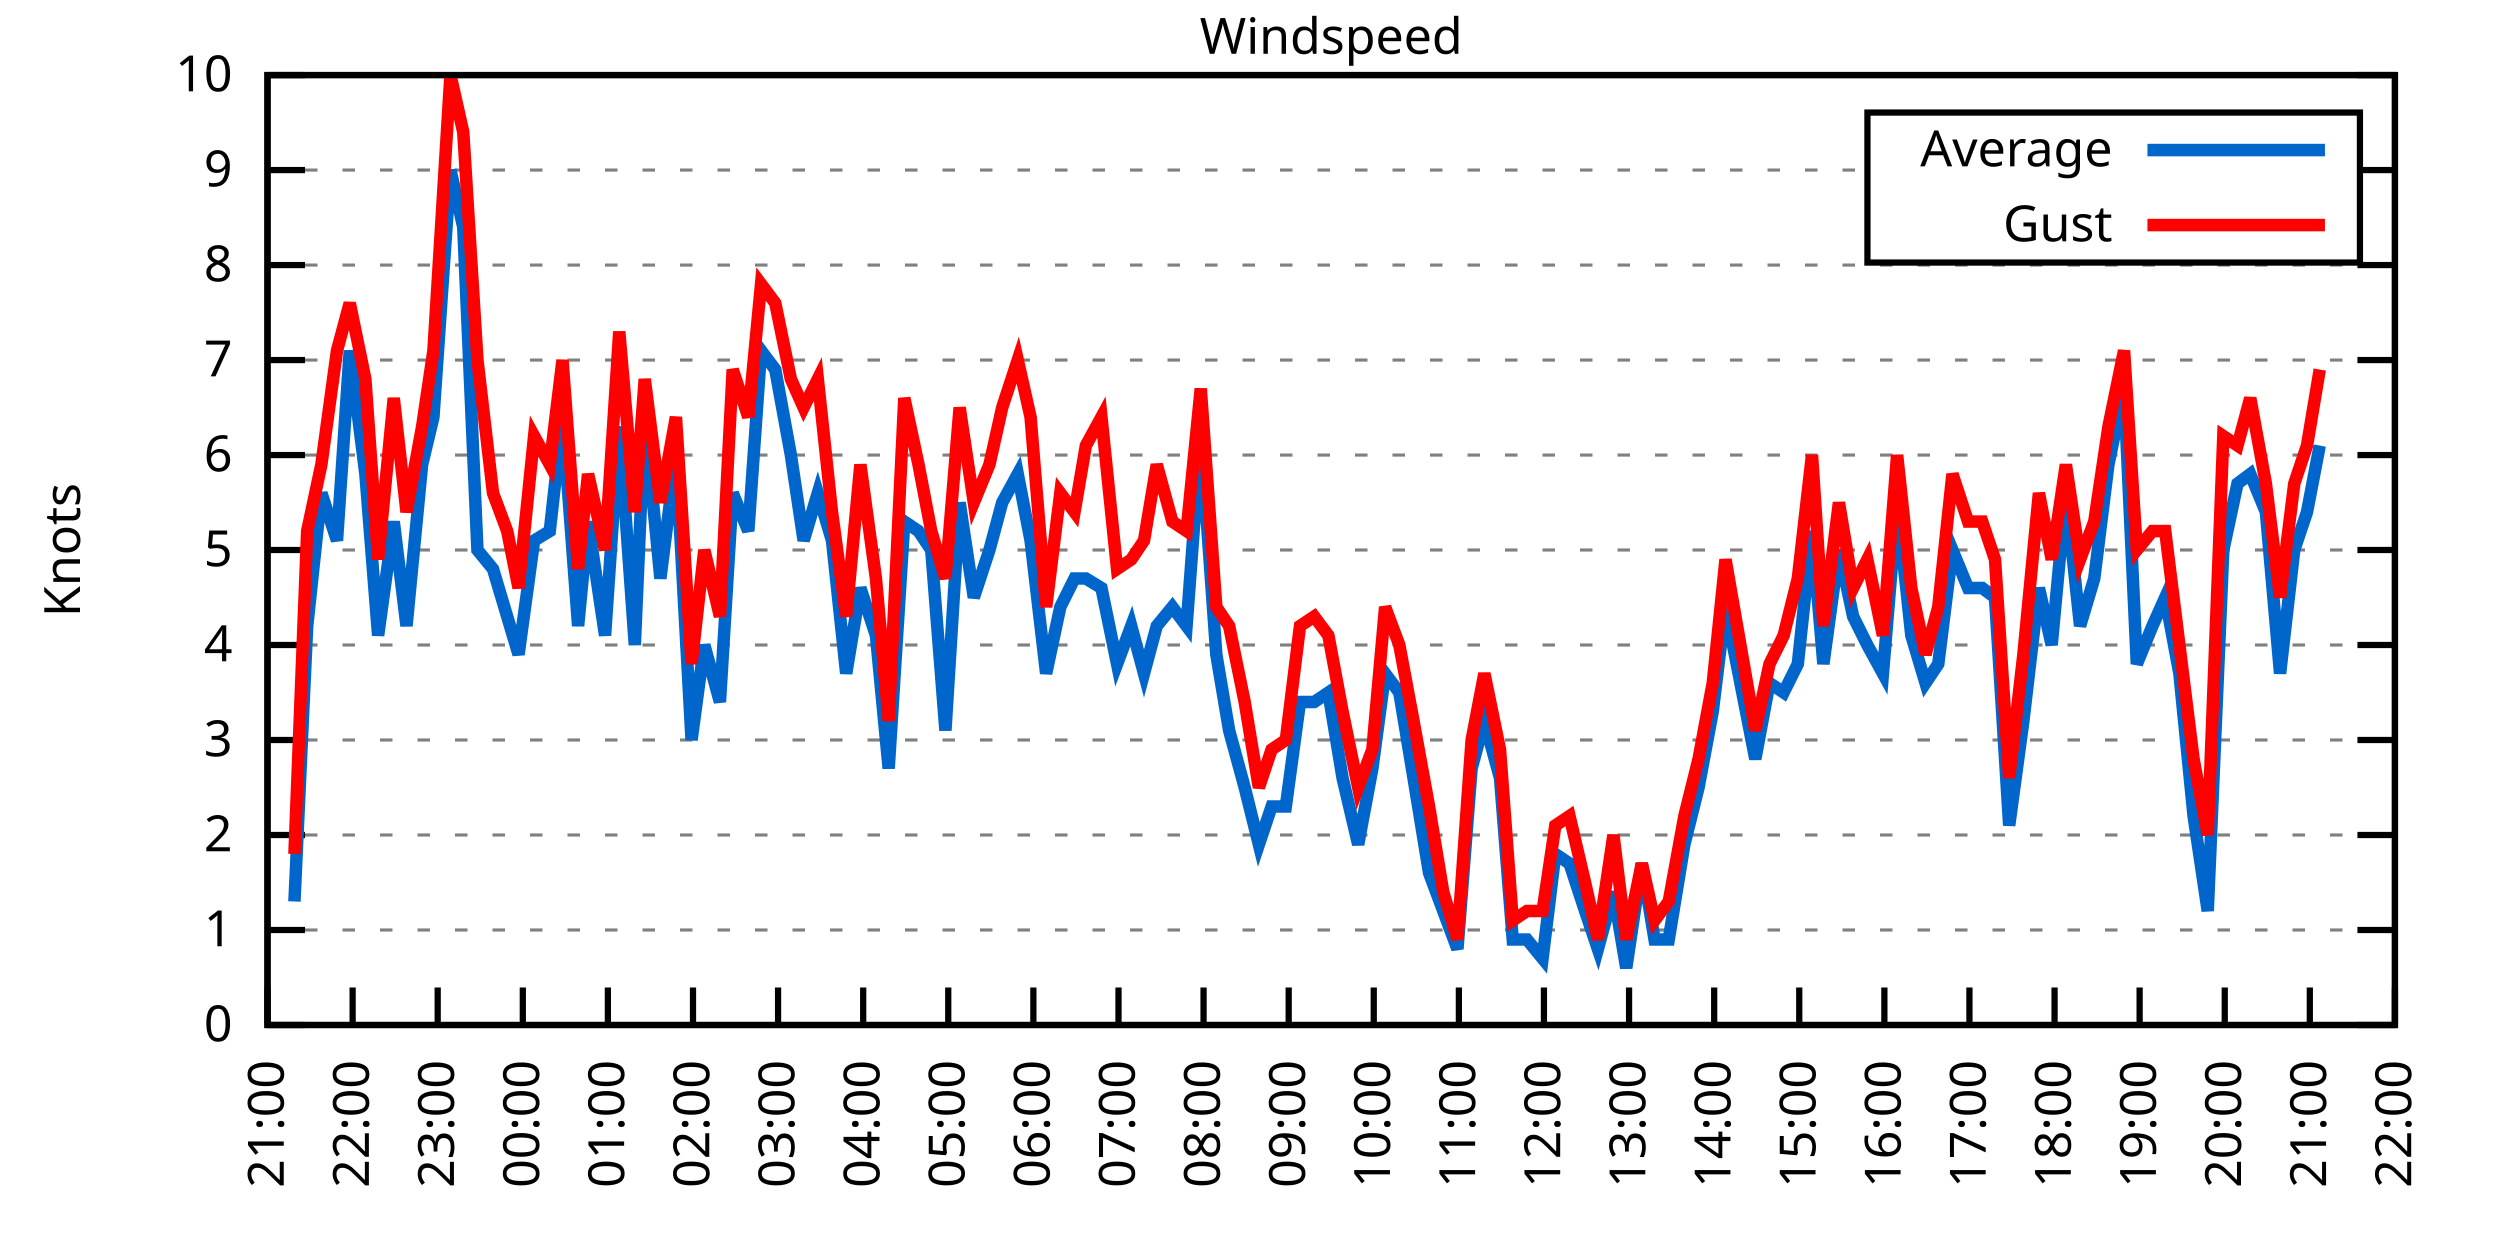
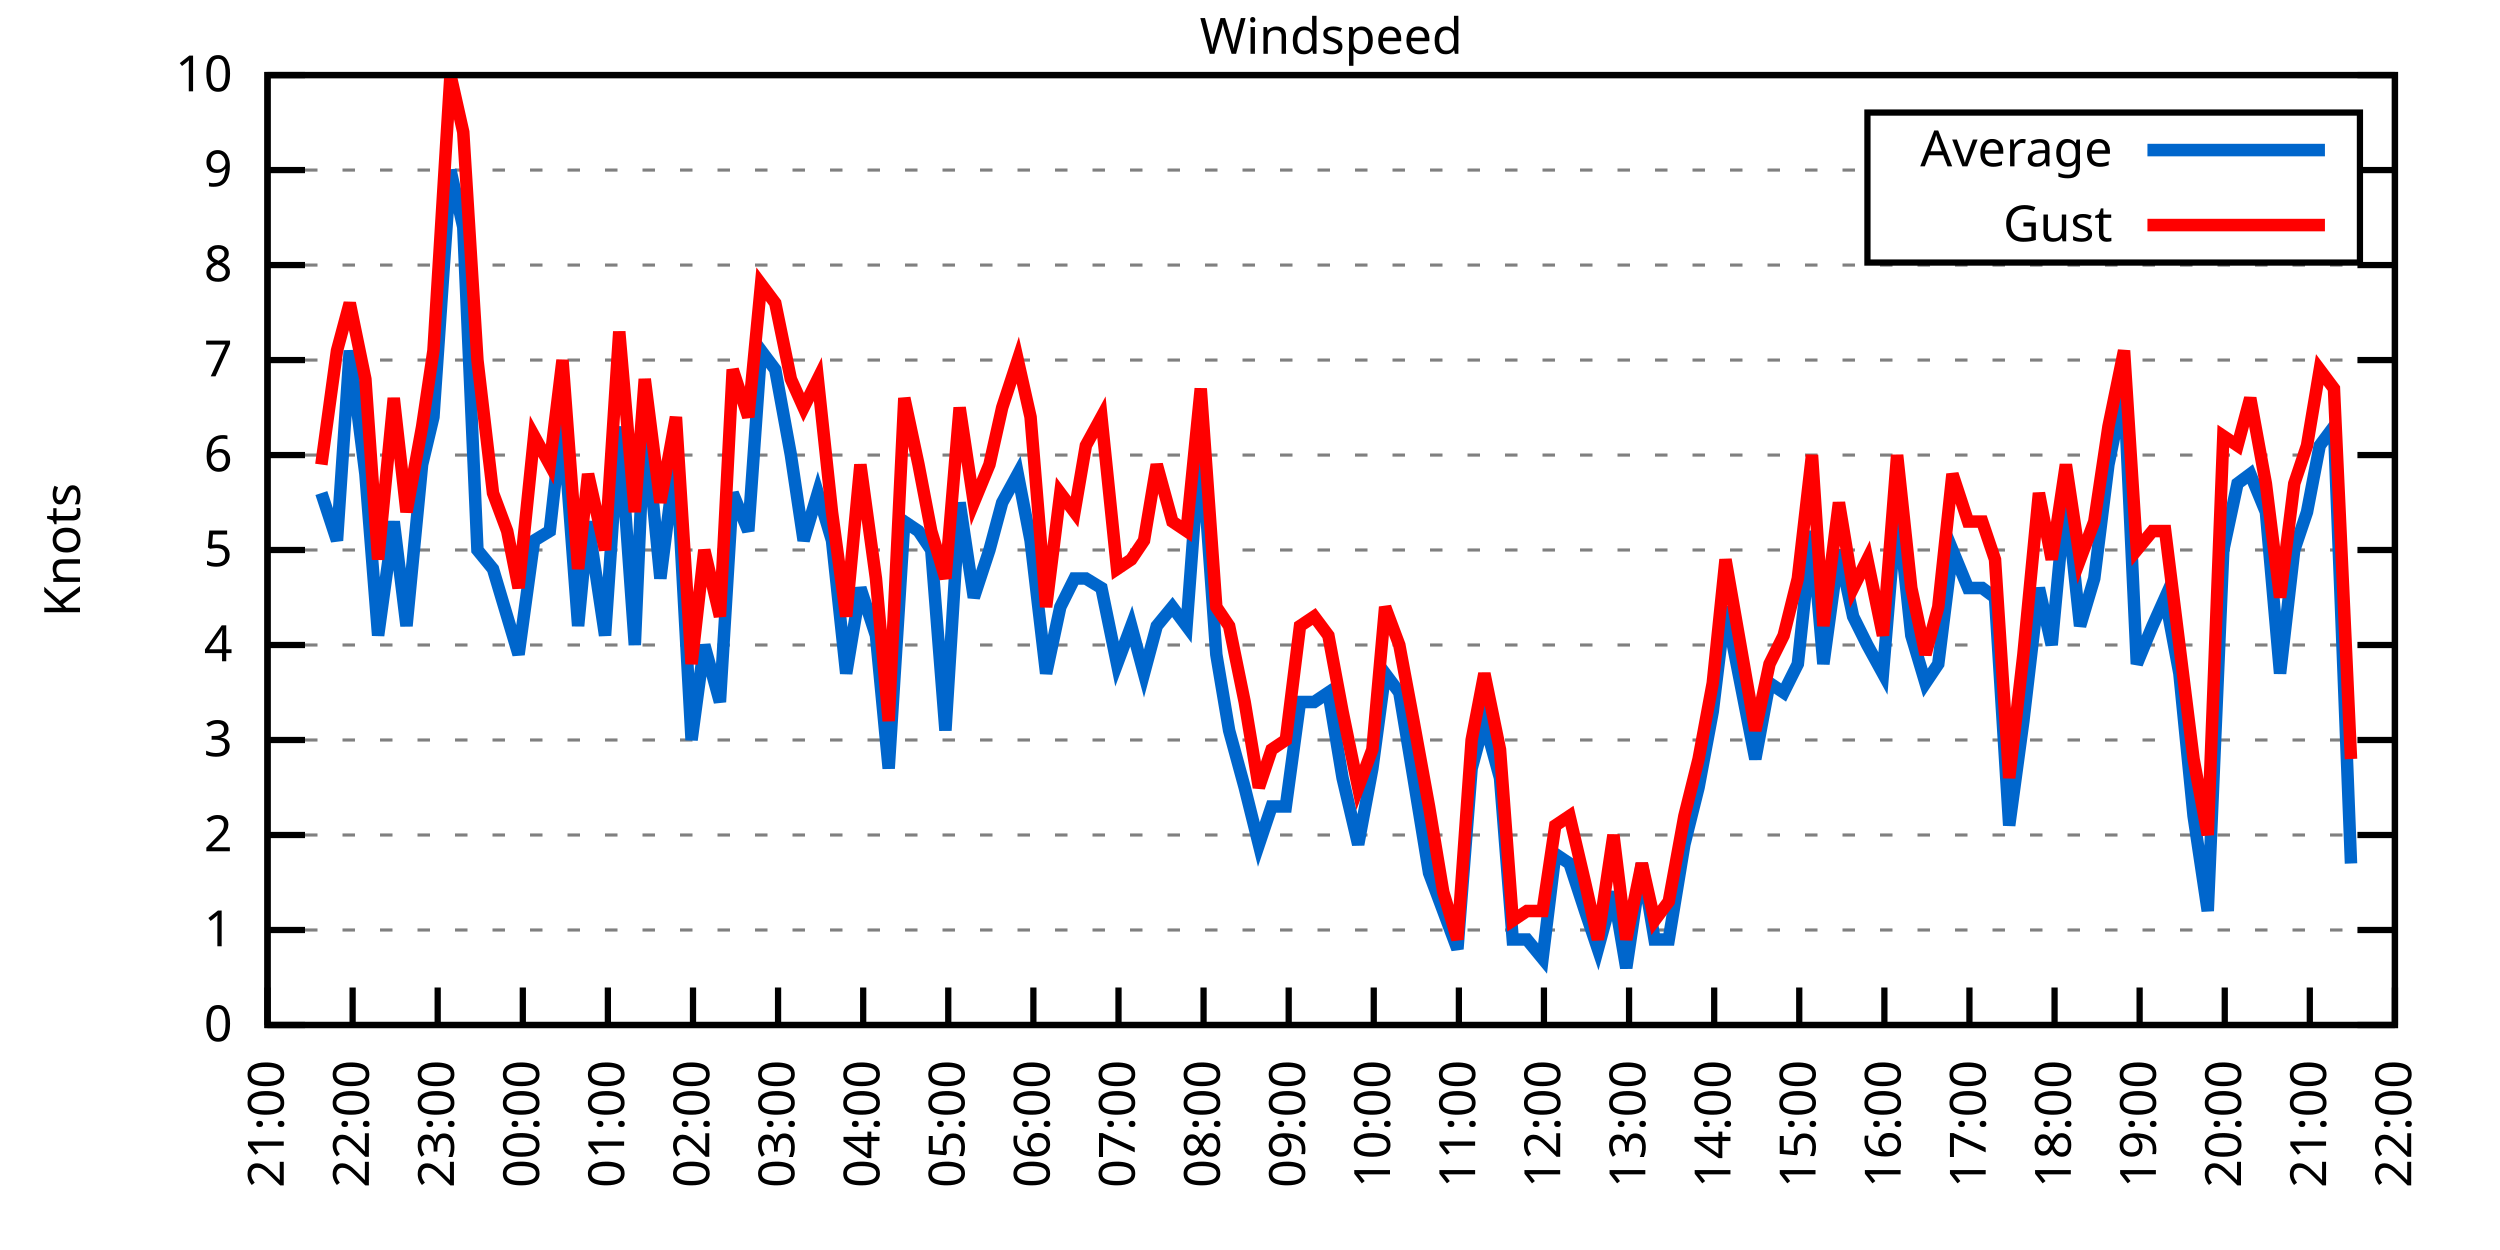
<svg xmlns="http://www.w3.org/2000/svg" xmlns:xlink="http://www.w3.org/1999/xlink" width="400" height="200" viewBox="0 0 400 200">
  <g id="gnuplot_canvas">
    <rect x="0" y="0" width="400" height="200" fill="none" />
    <defs>
      <circle id="gpDot" r="0.5" stroke-width="0.5" stroke="currentColor" />
      <path id="gpPt0" stroke-width="0.333" stroke="currentColor" d="M-1,0 h2 M0,-1 v2" />
      <path id="gpPt1" stroke-width="0.333" stroke="currentColor" d="M-1,-1 L1,1 M1,-1 L-1,1" />
      <path id="gpPt2" stroke-width="0.333" stroke="currentColor" d="M-1,0 L1,0 M0,-1 L0,1 M-1,-1 L1,1 M-1,1 L1,-1" />
      <rect id="gpPt3" stroke-width="0.333" stroke="currentColor" x="-1" y="-1" width="2" height="2" />
      <rect id="gpPt4" stroke-width="0.333" stroke="currentColor" fill="currentColor" x="-1" y="-1" width="2" height="2" />
      <circle id="gpPt5" stroke-width="0.333" stroke="currentColor" cx="0" cy="0" r="1" />
      <use xlink:href="#gpPt5" id="gpPt6" fill="currentColor" stroke="none" />
      <path id="gpPt7" stroke-width="0.333" stroke="currentColor" d="M0,-1.33 L-1.33,0.67 L1.33,0.67 z" />
      <use xlink:href="#gpPt7" id="gpPt8" fill="currentColor" stroke="none" />
      <use xlink:href="#gpPt7" id="gpPt9" stroke="currentColor" transform="rotate(180)" />
      <use xlink:href="#gpPt9" id="gpPt10" fill="currentColor" stroke="none" />
      <use xlink:href="#gpPt3" id="gpPt11" stroke="currentColor" transform="rotate(45)" />
      <use xlink:href="#gpPt11" id="gpPt12" fill="currentColor" stroke="none" />
      <path id="gpPt13" stroke-width="0.333" stroke="currentColor" d="M0,1.330 L1.265,0.411 L0.782,-1.067 L-0.782,-1.076 L-1.265,0.411 z" />
      <use xlink:href="#gpPt13" id="gpPt14" fill="currentColor" stroke="none" />
      <filter id="textbox" filterUnits="objectBoundingBox" x="0" y="0" height="1" width="1">
        <feFlood flood-color="white" flood-opacity="1" result="bgnd" />
        <feComposite in="SourceGraphic" in2="bgnd" operator="atop" />
      </filter>
      <filter id="greybox" filterUnits="objectBoundingBox" x="0" y="0" height="1" width="1">
        <feFlood flood-color="lightgrey" flood-opacity="1" result="grey" />
        <feComposite in="SourceGraphic" in2="grey" operator="atop" />
      </filter>
    </defs>
    <g fill="none" color="white" stroke="currentColor" stroke-width="1.00" stroke-linecap="butt" stroke-linejoin="miter">
</g>
    <g fill="none" color="black" stroke="currentColor" stroke-width="1.00" stroke-linecap="butt" stroke-linejoin="miter">
      <g stroke="none" shape-rendering="crispEdges">
        <polygon fill="rgb(255, 255, 255)" points="42.80,164.00 383.18,164.00 383.18,12.02 42.80,12.02 " />
      </g>
    </g>
    <g fill="none" color="black" stroke="currentColor" stroke-width="1.00" stroke-linecap="butt" stroke-linejoin="miter">
</g>
    <g fill="none" color="black" stroke="black" stroke-width="0.50" stroke-linecap="butt" stroke-linejoin="miter">
</g>
    <g fill="none" color="gray" stroke="currentColor" stroke-width="0.50" stroke-linecap="butt" stroke-linejoin="miter">
      <path stroke="gray" stroke-dasharray="2,4" class="gridline" d="M42.80,164.00 L383.19,164.00  " />
    </g>
    <g fill="none" color="gray" stroke="gray" stroke-width="1.00" stroke-linecap="butt" stroke-linejoin="miter">
</g>
    <g fill="none" color="black" stroke="currentColor" stroke-width="1.00" stroke-linecap="butt" stroke-linejoin="miter">
      <path stroke="black" d="M42.80,164.00 L48.80,164.00 M383.19,164.00 L377.19,164.00  " />
      <g transform="translate(37.20,166.60)" stroke="none" fill="black" font-family="Sans" font-size="8.00" text-anchor="end">
        <text>
          <tspan font-family="Sans"> 0</tspan>
        </text>
      </g>
    </g>
    <g fill="none" color="black" stroke="currentColor" stroke-width="1.00" stroke-linecap="butt" stroke-linejoin="miter">
</g>
    <g fill="none" color="black" stroke="black" stroke-width="0.50" stroke-linecap="butt" stroke-linejoin="miter">
</g>
    <g fill="none" color="gray" stroke="currentColor" stroke-width="0.50" stroke-linecap="butt" stroke-linejoin="miter">
      <path stroke="gray" stroke-dasharray="2,4" class="gridline" d="M42.80,148.80 L383.19,148.80  " />
    </g>
    <g fill="none" color="gray" stroke="gray" stroke-width="1.00" stroke-linecap="butt" stroke-linejoin="miter">
</g>
    <g fill="none" color="black" stroke="currentColor" stroke-width="1.00" stroke-linecap="butt" stroke-linejoin="miter">
      <path stroke="black" d="M42.80,148.80 L48.80,148.80 M383.19,148.80 L377.19,148.80  " />
      <g transform="translate(37.20,151.40)" stroke="none" fill="black" font-family="Sans" font-size="8.00" text-anchor="end">
        <text>
          <tspan font-family="Sans"> 1</tspan>
        </text>
      </g>
    </g>
    <g fill="none" color="black" stroke="currentColor" stroke-width="1.00" stroke-linecap="butt" stroke-linejoin="miter">
</g>
    <g fill="none" color="black" stroke="black" stroke-width="0.50" stroke-linecap="butt" stroke-linejoin="miter">
</g>
    <g fill="none" color="gray" stroke="currentColor" stroke-width="0.50" stroke-linecap="butt" stroke-linejoin="miter">
      <path stroke="gray" stroke-dasharray="2,4" class="gridline" d="M42.80,133.60 L383.19,133.60  " />
    </g>
    <g fill="none" color="gray" stroke="gray" stroke-width="1.00" stroke-linecap="butt" stroke-linejoin="miter">
</g>
    <g fill="none" color="black" stroke="currentColor" stroke-width="1.00" stroke-linecap="butt" stroke-linejoin="miter">
      <path stroke="black" d="M42.80,133.60 L48.80,133.60 M383.19,133.60 L377.19,133.60  " />
      <g transform="translate(37.20,136.20)" stroke="none" fill="black" font-family="Sans" font-size="8.00" text-anchor="end">
        <text>
          <tspan font-family="Sans"> 2</tspan>
        </text>
      </g>
    </g>
    <g fill="none" color="black" stroke="currentColor" stroke-width="1.00" stroke-linecap="butt" stroke-linejoin="miter">
</g>
    <g fill="none" color="black" stroke="black" stroke-width="0.50" stroke-linecap="butt" stroke-linejoin="miter">
</g>
    <g fill="none" color="gray" stroke="currentColor" stroke-width="0.50" stroke-linecap="butt" stroke-linejoin="miter">
      <path stroke="gray" stroke-dasharray="2,4" class="gridline" d="M42.80,118.40 L383.19,118.40  " />
    </g>
    <g fill="none" color="gray" stroke="gray" stroke-width="1.00" stroke-linecap="butt" stroke-linejoin="miter">
</g>
    <g fill="none" color="black" stroke="currentColor" stroke-width="1.00" stroke-linecap="butt" stroke-linejoin="miter">
      <path stroke="black" d="M42.80,118.40 L48.80,118.40 M383.19,118.40 L377.19,118.40  " />
      <g transform="translate(37.20,121.00)" stroke="none" fill="black" font-family="Sans" font-size="8.00" text-anchor="end">
        <text>
          <tspan font-family="Sans"> 3</tspan>
        </text>
      </g>
    </g>
    <g fill="none" color="black" stroke="currentColor" stroke-width="1.00" stroke-linecap="butt" stroke-linejoin="miter">
</g>
    <g fill="none" color="black" stroke="black" stroke-width="0.50" stroke-linecap="butt" stroke-linejoin="miter">
</g>
    <g fill="none" color="gray" stroke="currentColor" stroke-width="0.50" stroke-linecap="butt" stroke-linejoin="miter">
      <path stroke="gray" stroke-dasharray="2,4" class="gridline" d="M42.80,103.20 L383.19,103.20  " />
    </g>
    <g fill="none" color="gray" stroke="gray" stroke-width="1.00" stroke-linecap="butt" stroke-linejoin="miter">
</g>
    <g fill="none" color="black" stroke="currentColor" stroke-width="1.00" stroke-linecap="butt" stroke-linejoin="miter">
      <path stroke="black" d="M42.80,103.20 L48.80,103.20 M383.19,103.20 L377.19,103.20  " />
      <g transform="translate(37.20,105.80)" stroke="none" fill="black" font-family="Sans" font-size="8.00" text-anchor="end">
        <text>
          <tspan font-family="Sans"> 4</tspan>
        </text>
      </g>
    </g>
    <g fill="none" color="black" stroke="currentColor" stroke-width="1.00" stroke-linecap="butt" stroke-linejoin="miter">
</g>
    <g fill="none" color="black" stroke="black" stroke-width="0.50" stroke-linecap="butt" stroke-linejoin="miter">
</g>
    <g fill="none" color="gray" stroke="currentColor" stroke-width="0.50" stroke-linecap="butt" stroke-linejoin="miter">
      <path stroke="gray" stroke-dasharray="2,4" class="gridline" d="M42.80,88.00 L383.19,88.00  " />
    </g>
    <g fill="none" color="gray" stroke="gray" stroke-width="1.00" stroke-linecap="butt" stroke-linejoin="miter">
</g>
    <g fill="none" color="black" stroke="currentColor" stroke-width="1.00" stroke-linecap="butt" stroke-linejoin="miter">
      <path stroke="black" d="M42.80,88.00 L48.80,88.00 M383.19,88.00 L377.19,88.00  " />
      <g transform="translate(37.20,90.60)" stroke="none" fill="black" font-family="Sans" font-size="8.00" text-anchor="end">
        <text>
          <tspan font-family="Sans"> 5</tspan>
        </text>
      </g>
    </g>
    <g fill="none" color="black" stroke="currentColor" stroke-width="1.00" stroke-linecap="butt" stroke-linejoin="miter">
</g>
    <g fill="none" color="black" stroke="black" stroke-width="0.50" stroke-linecap="butt" stroke-linejoin="miter">
</g>
    <g fill="none" color="gray" stroke="currentColor" stroke-width="0.50" stroke-linecap="butt" stroke-linejoin="miter">
      <path stroke="gray" stroke-dasharray="2,4" class="gridline" d="M42.80,72.81 L383.19,72.81  " />
    </g>
    <g fill="none" color="gray" stroke="gray" stroke-width="1.00" stroke-linecap="butt" stroke-linejoin="miter">
</g>
    <g fill="none" color="black" stroke="currentColor" stroke-width="1.00" stroke-linecap="butt" stroke-linejoin="miter">
      <path stroke="black" d="M42.80,72.81 L48.80,72.81 M383.19,72.81 L377.19,72.81  " />
      <g transform="translate(37.20,75.41)" stroke="none" fill="black" font-family="Sans" font-size="8.00" text-anchor="end">
        <text>
          <tspan font-family="Sans"> 6</tspan>
        </text>
      </g>
    </g>
    <g fill="none" color="black" stroke="currentColor" stroke-width="1.00" stroke-linecap="butt" stroke-linejoin="miter">
</g>
    <g fill="none" color="black" stroke="black" stroke-width="0.50" stroke-linecap="butt" stroke-linejoin="miter">
</g>
    <g fill="none" color="gray" stroke="currentColor" stroke-width="0.50" stroke-linecap="butt" stroke-linejoin="miter">
      <path stroke="gray" stroke-dasharray="2,4" class="gridline" d="M42.80,57.61 L383.19,57.61  " />
    </g>
    <g fill="none" color="gray" stroke="gray" stroke-width="1.00" stroke-linecap="butt" stroke-linejoin="miter">
</g>
    <g fill="none" color="black" stroke="currentColor" stroke-width="1.00" stroke-linecap="butt" stroke-linejoin="miter">
      <path stroke="black" d="M42.80,57.61 L48.80,57.61 M383.19,57.61 L377.19,57.61  " />
      <g transform="translate(37.20,60.21)" stroke="none" fill="black" font-family="Sans" font-size="8.00" text-anchor="end">
        <text>
          <tspan font-family="Sans"> 7</tspan>
        </text>
      </g>
    </g>
    <g fill="none" color="black" stroke="currentColor" stroke-width="1.00" stroke-linecap="butt" stroke-linejoin="miter">
</g>
    <g fill="none" color="black" stroke="black" stroke-width="0.50" stroke-linecap="butt" stroke-linejoin="miter">
</g>
    <g fill="none" color="gray" stroke="currentColor" stroke-width="0.50" stroke-linecap="butt" stroke-linejoin="miter">
      <path stroke="gray" stroke-dasharray="2,4" class="gridline" d="M42.80,42.41 L383.19,42.41  " />
    </g>
    <g fill="none" color="gray" stroke="gray" stroke-width="1.00" stroke-linecap="butt" stroke-linejoin="miter">
</g>
    <g fill="none" color="black" stroke="currentColor" stroke-width="1.00" stroke-linecap="butt" stroke-linejoin="miter">
      <path stroke="black" d="M42.80,42.41 L48.80,42.41 M383.19,42.41 L377.19,42.41  " />
      <g transform="translate(37.20,45.01)" stroke="none" fill="black" font-family="Sans" font-size="8.00" text-anchor="end">
        <text>
          <tspan font-family="Sans"> 8</tspan>
        </text>
      </g>
    </g>
    <g fill="none" color="black" stroke="currentColor" stroke-width="1.00" stroke-linecap="butt" stroke-linejoin="miter">
</g>
    <g fill="none" color="black" stroke="black" stroke-width="0.50" stroke-linecap="butt" stroke-linejoin="miter">
</g>
    <g fill="none" color="gray" stroke="currentColor" stroke-width="0.50" stroke-linecap="butt" stroke-linejoin="miter">
      <path stroke="gray" stroke-dasharray="2,4" class="gridline" d="M42.80,27.21 L298.79,27.21 M377.59,27.21 L383.19,27.21  " />
    </g>
    <g fill="none" color="gray" stroke="gray" stroke-width="1.00" stroke-linecap="butt" stroke-linejoin="miter">
</g>
    <g fill="none" color="black" stroke="currentColor" stroke-width="1.00" stroke-linecap="butt" stroke-linejoin="miter">
      <path stroke="black" d="M42.80,27.21 L48.80,27.21 M383.19,27.21 L377.19,27.21  " />
      <g transform="translate(37.20,29.81)" stroke="none" fill="black" font-family="Sans" font-size="8.00" text-anchor="end">
        <text>
          <tspan font-family="Sans"> 9</tspan>
        </text>
      </g>
    </g>
    <g fill="none" color="black" stroke="currentColor" stroke-width="1.00" stroke-linecap="butt" stroke-linejoin="miter">
</g>
    <g fill="none" color="black" stroke="black" stroke-width="0.50" stroke-linecap="butt" stroke-linejoin="miter">
</g>
    <g fill="none" color="gray" stroke="currentColor" stroke-width="0.50" stroke-linecap="butt" stroke-linejoin="miter">
      <path stroke="gray" stroke-dasharray="2,4" class="gridline" d="M42.80,12.01 L383.19,12.01  " />
    </g>
    <g fill="none" color="gray" stroke="gray" stroke-width="1.00" stroke-linecap="butt" stroke-linejoin="miter">
</g>
    <g fill="none" color="black" stroke="currentColor" stroke-width="1.00" stroke-linecap="butt" stroke-linejoin="miter">
      <path stroke="black" d="M42.80,12.01 L48.80,12.01 M383.19,12.01 L377.19,12.01  " />
      <g transform="translate(37.20,14.61)" stroke="none" fill="black" font-family="Sans" font-size="8.00" text-anchor="end">
        <text>
          <tspan font-family="Sans"> 10</tspan>
        </text>
      </g>
    </g>
    <g fill="none" color="black" stroke="currentColor" stroke-width="1.00" stroke-linecap="butt" stroke-linejoin="miter">
      <path stroke="black" d="M42.80,164.00 L42.80,158.00  " />
      <g transform="translate(45.40,169.60) rotate(270.00)" stroke="none" fill="black" font-family="Sans" font-size="8.00" text-anchor="end">
        <text>
          <tspan font-family="Sans">21:00</tspan>
        </text>
      </g>
    </g>
    <g fill="none" color="black" stroke="currentColor" stroke-width="1.00" stroke-linecap="butt" stroke-linejoin="miter">
      <path stroke="black" d="M56.42,164.00 L56.42,158.00  " />
      <g transform="translate(59.02,169.60) rotate(270.00)" stroke="none" fill="black" font-family="Sans" font-size="8.00" text-anchor="end">
        <text>
          <tspan font-family="Sans">22:00</tspan>
        </text>
      </g>
    </g>
    <g fill="none" color="black" stroke="currentColor" stroke-width="1.00" stroke-linecap="butt" stroke-linejoin="miter">
      <path stroke="black" d="M70.03,164.00 L70.03,158.00  " />
      <g transform="translate(72.63,169.60) rotate(270.00)" stroke="none" fill="black" font-family="Sans" font-size="8.00" text-anchor="end">
        <text>
          <tspan font-family="Sans">23:00</tspan>
        </text>
      </g>
    </g>
    <g fill="none" color="black" stroke="currentColor" stroke-width="1.00" stroke-linecap="butt" stroke-linejoin="miter">
      <path stroke="black" d="M83.65,164.00 L83.65,158.00  " />
      <g transform="translate(86.25,169.60) rotate(270.00)" stroke="none" fill="black" font-family="Sans" font-size="8.00" text-anchor="end">
        <text>
          <tspan font-family="Sans">00:00</tspan>
        </text>
      </g>
    </g>
    <g fill="none" color="black" stroke="currentColor" stroke-width="1.00" stroke-linecap="butt" stroke-linejoin="miter">
      <path stroke="black" d="M97.26,164.00 L97.26,158.00  " />
      <g transform="translate(99.86,169.60) rotate(270.00)" stroke="none" fill="black" font-family="Sans" font-size="8.00" text-anchor="end">
        <text>
          <tspan font-family="Sans">01:00</tspan>
        </text>
      </g>
    </g>
    <g fill="none" color="black" stroke="currentColor" stroke-width="1.00" stroke-linecap="butt" stroke-linejoin="miter">
      <path stroke="black" d="M110.88,164.00 L110.88,158.00  " />
      <g transform="translate(113.48,169.60) rotate(270.00)" stroke="none" fill="black" font-family="Sans" font-size="8.00" text-anchor="end">
        <text>
          <tspan font-family="Sans">02:00</tspan>
        </text>
      </g>
    </g>
    <g fill="none" color="black" stroke="currentColor" stroke-width="1.00" stroke-linecap="butt" stroke-linejoin="miter">
      <path stroke="black" d="M124.49,164.00 L124.49,158.00  " />
      <g transform="translate(127.09,169.60) rotate(270.00)" stroke="none" fill="black" font-family="Sans" font-size="8.00" text-anchor="end">
        <text>
          <tspan font-family="Sans">03:00</tspan>
        </text>
      </g>
    </g>
    <g fill="none" color="black" stroke="currentColor" stroke-width="1.00" stroke-linecap="butt" stroke-linejoin="miter">
      <path stroke="black" d="M138.11,164.00 L138.11,158.00  " />
      <g transform="translate(140.71,169.60) rotate(270.00)" stroke="none" fill="black" font-family="Sans" font-size="8.00" text-anchor="end">
        <text>
          <tspan font-family="Sans">04:00</tspan>
        </text>
      </g>
    </g>
    <g fill="none" color="black" stroke="currentColor" stroke-width="1.00" stroke-linecap="butt" stroke-linejoin="miter">
      <path stroke="black" d="M151.72,164.00 L151.72,158.00  " />
      <g transform="translate(154.32,169.60) rotate(270.00)" stroke="none" fill="black" font-family="Sans" font-size="8.00" text-anchor="end">
        <text>
          <tspan font-family="Sans">05:00</tspan>
        </text>
      </g>
    </g>
    <g fill="none" color="black" stroke="currentColor" stroke-width="1.00" stroke-linecap="butt" stroke-linejoin="miter">
      <path stroke="black" d="M165.34,164.00 L165.34,158.00  " />
      <g transform="translate(167.94,169.60) rotate(270.00)" stroke="none" fill="black" font-family="Sans" font-size="8.00" text-anchor="end">
        <text>
          <tspan font-family="Sans">06:00</tspan>
        </text>
      </g>
    </g>
    <g fill="none" color="black" stroke="currentColor" stroke-width="1.00" stroke-linecap="butt" stroke-linejoin="miter">
      <path stroke="black" d="M178.96,164.00 L178.96,158.00  " />
      <g transform="translate(181.56,169.60) rotate(270.00)" stroke="none" fill="black" font-family="Sans" font-size="8.00" text-anchor="end">
        <text>
          <tspan font-family="Sans">07:00</tspan>
        </text>
      </g>
    </g>
    <g fill="none" color="black" stroke="currentColor" stroke-width="1.00" stroke-linecap="butt" stroke-linejoin="miter">
      <path stroke="black" d="M192.57,164.00 L192.57,158.00  " />
      <g transform="translate(195.17,169.60) rotate(270.00)" stroke="none" fill="black" font-family="Sans" font-size="8.00" text-anchor="end">
        <text>
          <tspan font-family="Sans">08:00</tspan>
        </text>
      </g>
    </g>
    <g fill="none" color="black" stroke="currentColor" stroke-width="1.00" stroke-linecap="butt" stroke-linejoin="miter">
      <path stroke="black" d="M206.19,164.00 L206.19,158.00  " />
      <g transform="translate(208.79,169.60) rotate(270.00)" stroke="none" fill="black" font-family="Sans" font-size="8.00" text-anchor="end">
        <text>
          <tspan font-family="Sans">09:00</tspan>
        </text>
      </g>
    </g>
    <g fill="none" color="black" stroke="currentColor" stroke-width="1.00" stroke-linecap="butt" stroke-linejoin="miter">
      <path stroke="black" d="M219.80,164.00 L219.80,158.00  " />
      <g transform="translate(222.40,169.60) rotate(270.00)" stroke="none" fill="black" font-family="Sans" font-size="8.00" text-anchor="end">
        <text>
          <tspan font-family="Sans">10:00</tspan>
        </text>
      </g>
    </g>
    <g fill="none" color="black" stroke="currentColor" stroke-width="1.00" stroke-linecap="butt" stroke-linejoin="miter">
      <path stroke="black" d="M233.42,164.00 L233.42,158.00  " />
      <g transform="translate(236.02,169.60) rotate(270.00)" stroke="none" fill="black" font-family="Sans" font-size="8.00" text-anchor="end">
        <text>
          <tspan font-family="Sans">11:00</tspan>
        </text>
      </g>
    </g>
    <g fill="none" color="black" stroke="currentColor" stroke-width="1.00" stroke-linecap="butt" stroke-linejoin="miter">
      <path stroke="black" d="M247.03,164.00 L247.03,158.00  " />
      <g transform="translate(249.63,169.60) rotate(270.00)" stroke="none" fill="black" font-family="Sans" font-size="8.00" text-anchor="end">
        <text>
          <tspan font-family="Sans">12:00</tspan>
        </text>
      </g>
    </g>
    <g fill="none" color="black" stroke="currentColor" stroke-width="1.00" stroke-linecap="butt" stroke-linejoin="miter">
      <path stroke="black" d="M260.65,164.00 L260.65,158.00  " />
      <g transform="translate(263.25,169.60) rotate(270.00)" stroke="none" fill="black" font-family="Sans" font-size="8.00" text-anchor="end">
        <text>
          <tspan font-family="Sans">13:00</tspan>
        </text>
      </g>
    </g>
    <g fill="none" color="black" stroke="currentColor" stroke-width="1.00" stroke-linecap="butt" stroke-linejoin="miter">
      <path stroke="black" d="M274.27,164.00 L274.27,158.00  " />
      <g transform="translate(276.87,169.60) rotate(270.00)" stroke="none" fill="black" font-family="Sans" font-size="8.00" text-anchor="end">
        <text>
          <tspan font-family="Sans">14:00</tspan>
        </text>
      </g>
    </g>
    <g fill="none" color="black" stroke="currentColor" stroke-width="1.00" stroke-linecap="butt" stroke-linejoin="miter">
      <path stroke="black" d="M287.88,164.00 L287.88,158.00  " />
      <g transform="translate(290.48,169.60) rotate(270.00)" stroke="none" fill="black" font-family="Sans" font-size="8.00" text-anchor="end">
        <text>
          <tspan font-family="Sans">15:00</tspan>
        </text>
      </g>
    </g>
    <g fill="none" color="black" stroke="currentColor" stroke-width="1.00" stroke-linecap="butt" stroke-linejoin="miter">
      <path stroke="black" d="M301.50,164.00 L301.50,158.00  " />
      <g transform="translate(304.10,169.60) rotate(270.00)" stroke="none" fill="black" font-family="Sans" font-size="8.00" text-anchor="end">
        <text>
          <tspan font-family="Sans">16:00</tspan>
        </text>
      </g>
    </g>
    <g fill="none" color="black" stroke="currentColor" stroke-width="1.00" stroke-linecap="butt" stroke-linejoin="miter">
      <path stroke="black" d="M315.11,164.00 L315.11,158.00  " />
      <g transform="translate(317.71,169.60) rotate(270.00)" stroke="none" fill="black" font-family="Sans" font-size="8.00" text-anchor="end">
        <text>
          <tspan font-family="Sans">17:00</tspan>
        </text>
      </g>
    </g>
    <g fill="none" color="black" stroke="currentColor" stroke-width="1.00" stroke-linecap="butt" stroke-linejoin="miter">
      <path stroke="black" d="M328.73,164.00 L328.73,158.00  " />
      <g transform="translate(331.33,169.60) rotate(270.00)" stroke="none" fill="black" font-family="Sans" font-size="8.00" text-anchor="end">
        <text>
          <tspan font-family="Sans">18:00</tspan>
        </text>
      </g>
    </g>
    <g fill="none" color="black" stroke="currentColor" stroke-width="1.00" stroke-linecap="butt" stroke-linejoin="miter">
      <path stroke="black" d="M342.34,164.00 L342.34,158.00  " />
      <g transform="translate(344.94,169.60) rotate(270.00)" stroke="none" fill="black" font-family="Sans" font-size="8.00" text-anchor="end">
        <text>
          <tspan font-family="Sans">19:00</tspan>
        </text>
      </g>
    </g>
    <g fill="none" color="black" stroke="currentColor" stroke-width="1.00" stroke-linecap="butt" stroke-linejoin="miter">
      <path stroke="black" d="M355.96,164.00 L355.96,158.00  " />
      <g transform="translate(358.56,169.60) rotate(270.00)" stroke="none" fill="black" font-family="Sans" font-size="8.00" text-anchor="end">
        <text>
          <tspan font-family="Sans">20:00</tspan>
        </text>
      </g>
    </g>
    <g fill="none" color="black" stroke="currentColor" stroke-width="1.00" stroke-linecap="butt" stroke-linejoin="miter">
      <path stroke="black" d="M369.57,164.00 L369.57,158.00  " />
      <g transform="translate(372.17,169.60) rotate(270.00)" stroke="none" fill="black" font-family="Sans" font-size="8.00" text-anchor="end">
        <text>
          <tspan font-family="Sans">21:00</tspan>
        </text>
      </g>
    </g>
    <g fill="none" color="black" stroke="currentColor" stroke-width="1.00" stroke-linecap="butt" stroke-linejoin="miter">
      <path stroke="black" d="M383.19,164.00 L383.19,158.00  " />
      <g transform="translate(385.79,169.60) rotate(270.00)" stroke="none" fill="black" font-family="Sans" font-size="8.00" text-anchor="end">
        <text>
          <tspan font-family="Sans">22:00</tspan>
        </text>
      </g>
    </g>
    <g fill="none" color="black" stroke="currentColor" stroke-width="1.00" stroke-linecap="butt" stroke-linejoin="miter">
</g>
    <g fill="none" color="black" stroke="currentColor" stroke-width="1.00" stroke-linecap="butt" stroke-linejoin="miter">
      <path stroke="black" d="M42.80,12.01 L42.80,164.00 L383.19,164.00 L383.19,12.01 L42.80,12.01 Z  " />
    </g>
    <g fill="none" color="black" stroke="currentColor" stroke-width="1.00" stroke-linecap="butt" stroke-linejoin="miter">
</g>
    <g fill="none" color="black" stroke="currentColor" stroke-width="1.00" stroke-linecap="butt" stroke-linejoin="miter">
      <path stroke="black" d="M298.79,42.01 L298.79,18.01 L377.59,18.01 L377.59,42.01 L298.79,42.01 Z  " />
    </g>
    <g id="Windspeed_plot_1">
      <g fill="none" color="white" stroke="black" stroke-width="2.00" stroke-linecap="butt" stroke-linejoin="miter">
</g>
      <g fill="none" color="black" stroke="currentColor" stroke-width="2.00" stroke-linecap="butt" stroke-linejoin="miter">
        <g transform="translate(337.99,26.61)" stroke="none" fill="black" font-family="Sans" font-size="8.00" text-anchor="end">
          <text>
            <tspan font-family="Sans">Average</tspan>
          </text>
        </g>
      </g>
      <g fill="none" color="black" stroke="currentColor" stroke-width="2.00" stroke-linecap="butt" stroke-linejoin="miter">
-         <path stroke="rgb(  0, 102, 204)" d="M343.59,24.01 L371.99,24.01 M47.11,144.24 L49.15,100.16 L51.42,78.89 L53.92,86.49 L55.96,56.09 L58.46,75.85   L60.50,101.68 L63.00,83.45 L65.04,100.16 L67.54,74.33 L69.35,66.73 L72.07,27.21 L74.12,36.33 L76.39,88.00   L78.88,91.04 L81.15,98.64 L82.97,104.72 L85.46,86.49 L87.96,84.97 L90.00,66.73 L92.50,100.16 L94.09,83.45   L96.81,101.68 L99.08,68.25 L101.57,103.20 L103.16,66.73 L105.66,92.56 L108.15,72.81 L110.65,118.40 L112.69,103.20   L115.19,112.32 L117.23,78.89 L119.73,84.97 L121.77,56.09 L124.04,59.13 L126.54,72.81 L128.58,86.49 L130.85,78.89   L133.12,86.49 L135.39,107.76 L137.66,94.08 L140.15,101.68 L142.19,122.96 L144.69,83.45 L146.96,84.97 L149.00,88.00   L151.27,116.88 L153.54,80.41 L155.81,95.60 L158.31,88.00 L160.35,80.41 L162.84,75.85 L164.89,86.49 L167.38,107.76   L169.65,97.12 L171.92,92.56 L173.74,92.56 L176.23,94.08 L178.73,106.24 L181.00,100.16 L183.04,107.76 L185.08,100.16   L187.58,97.12 L189.85,100.16 L192.12,69.77 L194.61,104.72 L196.66,116.88 L199.15,126.00 L201.42,135.12 L203.46,129.04   L205.73,129.04 L208.00,112.32 L210.27,112.32 L212.54,110.80 L214.81,124.48 L217.31,135.12 L219.58,122.96 L221.62,107.76   L223.89,110.80 L226.16,124.48 L228.65,139.68 L230.92,145.76 L233.19,151.84 L235.46,122.96 L237.50,115.36 L240.00,124.48   L242.04,150.32 L244.31,150.32 L246.81,153.36 L248.85,136.64 L251.12,138.16 L253.61,145.76 L255.66,151.84 L258.15,142.72   L260.20,154.88 L262.69,138.16 L264.73,150.32 L267.00,150.32 L269.50,135.12 L271.77,126.00 L274.04,113.84 L276.08,97.12   L280.85,121.44 L283.12,109.28 L285.38,110.80 L287.65,106.24 L289.92,84.97 L291.74,106.24 L294.23,88.00 L296.50,98.64   L298.77,103.20 L301.27,107.76 L303.54,80.41 L305.81,101.68 L308.08,109.28 L310.12,106.24 L312.39,88.00 L314.89,94.08   L317.15,94.08 L319.20,95.60 L321.47,132.08 L323.74,115.36 L326.23,94.08 L328.27,103.20 L330.54,78.89 L332.81,100.16   L335.08,92.56 L337.35,74.33 L339.85,62.17 L341.89,106.24 L344.39,100.16 L346.43,95.60 L348.70,107.76 L350.97,130.56   L353.24,145.76 L355.73,88.00 L358.00,77.37 L360.04,75.85 L362.54,81.93 L364.81,107.76 L367.08,88.00 L369.12,81.93   L371.16,71.29  " />
+         <path stroke="rgb(  0, 102, 204)" d="M343.59,24.01 L371.99,24.01 M51.42,78.89 L53.92,86.49 L55.96,56.09 L58.46,75.85 L60.50,101.68 L63.00,83.45   L65.04,100.16 L67.54,74.33 L69.35,66.73 L72.07,27.21 L74.12,36.33 L76.39,88.00 L78.88,91.04 L81.15,98.64   L82.97,104.72 L85.46,86.49 L87.96,84.97 L90.00,66.73 L92.50,100.16 L94.09,83.45 L96.81,101.68 L99.08,68.25   L101.57,103.20 L103.16,66.73 L105.66,92.56 L108.15,72.81 L110.65,118.40 L112.69,103.20 L115.19,112.32 L117.23,78.89   L119.73,84.97 L121.77,56.09 L124.04,59.13 L126.54,72.81 L128.58,86.49 L130.85,78.89 L133.12,86.49 L135.39,107.76   L137.66,94.08 L140.15,101.68 L142.19,122.96 L144.69,83.45 L146.96,84.97 L149.00,88.00 L151.27,116.88 L153.54,80.41   L155.81,95.60 L158.31,88.00 L160.35,80.41 L162.84,75.85 L164.89,86.49 L167.38,107.76 L169.65,97.12 L171.92,92.56   L173.74,92.56 L176.23,94.08 L178.73,106.24 L181.00,100.16 L183.04,107.76 L185.08,100.16 L187.58,97.12 L189.85,100.16   L192.12,69.77 L194.61,104.72 L196.66,116.88 L199.15,126.00 L201.42,135.12 L203.46,129.04 L205.73,129.04 L208.00,112.32   L210.27,112.32 L212.54,110.80 L214.81,124.48 L217.31,135.12 L219.58,122.96 L221.62,107.76 L223.89,110.80 L226.16,124.48   L228.65,139.68 L230.92,145.76 L233.19,151.84 L235.46,122.96 L237.50,115.36 L240.00,124.48 L242.04,150.32 L244.31,150.32   L246.81,153.36 L248.85,136.64 L251.12,138.16 L253.61,145.76 L255.66,151.84 L258.15,142.72 L260.20,154.88 L262.69,138.16   L264.73,150.32 L267.00,150.32 L269.50,135.12 L271.77,126.00 L274.04,113.84 L276.08,97.12 L280.85,121.44 L283.12,109.28   L285.38,110.80 L287.65,106.24 L289.92,84.97 L291.74,106.24 L294.23,88.00 L296.50,98.64 L298.77,103.20 L301.27,107.76   L303.54,80.41 L305.81,101.68 L308.08,109.28 L310.12,106.24 L312.39,88.00 L314.89,94.08 L317.15,94.08 L319.20,95.60   L321.47,132.08 L323.74,115.36 L326.23,94.08 L328.27,103.20 L330.54,78.89 L332.81,100.16 L335.08,92.56 L337.35,74.33   L339.85,62.17 L341.89,106.24 L344.39,100.16 L346.43,95.60 L348.70,107.76 L350.97,130.56 L353.24,145.76 L355.73,88.00   L358.00,77.37 L360.04,75.85 L362.54,81.93 L364.81,107.76 L367.08,88.00 L369.12,81.93 L371.16,71.29 L373.43,68.25   L376.16,138.16  " />
      </g>
    </g>
    <g id="Windspeed_plot_2">
      <g fill="none" color="black" stroke="currentColor" stroke-width="2.00" stroke-linecap="butt" stroke-linejoin="miter">
        <g transform="translate(337.99,38.61)" stroke="none" fill="black" font-family="Sans" font-size="8.00" text-anchor="end">
          <text>
            <tspan font-family="Sans">Gust</tspan>
          </text>
        </g>
      </g>
      <g fill="none" color="black" stroke="currentColor" stroke-width="2.00" stroke-linecap="butt" stroke-linejoin="miter">
-         <path stroke="rgb(255,   0,   0)" d="M343.59,36.01 L371.99,36.01 M47.11,136.64 L49.15,84.97 L51.42,74.33 L53.92,56.09 L55.96,48.49 L58.46,60.65   L60.50,89.52 L63.00,63.69 L65.04,81.93 L67.54,68.25 L69.35,56.09 L72.07,12.01 L74.12,21.13 L76.39,57.61   L78.88,78.89 L81.15,84.97 L82.97,94.08 L85.46,69.77 L87.96,74.33 L90.00,57.61 L92.50,91.04 L94.09,75.85   L96.81,88.00 L99.08,53.05 L101.57,81.93 L103.16,60.65 L105.66,80.41 L108.15,66.73 L110.65,106.24 L112.69,88.00   L115.19,98.64 L117.23,59.13 L119.73,66.73 L121.77,45.45 L124.04,48.49 L126.54,60.65 L128.58,65.21 L130.85,60.65   L133.12,81.93 L135.39,98.64 L137.66,74.33 L140.15,92.56 L142.19,115.36 L144.69,63.69 L146.96,74.33 L149.00,84.97   L151.27,92.56 L153.54,65.21 L155.81,80.41 L158.31,74.33 L160.35,65.21 L162.84,57.61 L164.89,66.73 L167.38,97.12   L169.65,78.89 L171.92,81.93 L173.74,71.29 L176.23,66.73 L178.73,91.04 L181.00,89.52 L183.04,86.49 L185.08,74.33   L187.58,83.45 L189.85,84.97 L192.12,62.17 L194.61,97.12 L196.66,100.16 L199.15,112.32 L201.42,126.00 L203.46,119.92   L205.73,118.40 L208.00,100.16 L210.27,98.64 L212.54,101.68 L214.81,113.84 L217.31,126.00 L219.58,119.92 L221.62,97.12   L223.89,103.20 L226.16,115.36 L228.65,129.04 L230.92,142.72 L233.19,150.32 L235.46,118.40 L237.50,107.76 L240.00,119.92   L242.04,147.28 L244.31,145.76 L246.81,145.76 L248.85,132.08 L251.12,130.56 L253.61,141.20 L255.66,150.32 L258.15,133.60   L260.20,150.32 L262.69,138.16 L264.73,147.28 L267.00,144.24 L269.50,130.56 L271.77,121.44 L274.04,109.28 L276.08,89.52   L280.85,116.88 L283.12,106.24 L285.38,101.68 L287.65,92.56 L289.92,72.81 L291.74,100.16 L294.23,80.41 L296.50,94.08   L298.77,89.52 L301.27,101.68 L303.54,72.81 L305.81,94.08 L308.08,104.72 L310.12,97.12 L312.39,75.85 L314.89,83.45   L317.15,83.45 L319.20,89.52 L321.47,124.48 L323.74,104.72 L326.23,78.89 L328.27,89.52 L330.54,74.33 L332.81,89.52   L335.08,83.45 L337.35,68.25 L339.85,56.09 L341.89,88.00 L344.39,84.97 L346.43,84.97 L348.70,103.20 L350.97,121.44   L353.24,133.60 L355.73,69.77 L358.00,71.29 L360.04,63.69 L362.54,77.37 L364.81,95.60 L367.08,77.37 L369.12,71.29   L371.16,59.13  " />
+         <path stroke="rgb(255,   0,   0)" d="M343.59,36.01 L371.99,36.01 M51.42,74.33 L53.92,56.09 L55.96,48.49 L58.46,60.65 L60.50,89.52 L63.00,63.69   L65.04,81.93 L67.54,68.25 L69.35,56.09 L72.07,12.01 L74.12,21.13 L76.39,57.61 L78.88,78.89 L81.15,84.97   L82.97,94.08 L85.46,69.77 L87.96,74.33 L90.00,57.61 L92.50,91.04 L94.09,75.85 L96.81,88.00 L99.08,53.05   L101.57,81.93 L103.16,60.65 L105.66,80.41 L108.15,66.73 L110.65,106.24 L112.69,88.00 L115.19,98.64 L117.23,59.13   L119.73,66.73 L121.77,45.45 L124.04,48.49 L126.54,60.65 L128.58,65.21 L130.85,60.65 L133.12,81.93 L135.39,98.64   L137.66,74.33 L140.15,92.56 L142.19,115.36 L144.69,63.69 L146.96,74.33 L149.00,84.97 L151.27,92.56 L153.54,65.21   L155.81,80.41 L158.31,74.33 L160.35,65.21 L162.84,57.61 L164.89,66.73 L167.38,97.12 L169.65,78.89 L171.92,81.93   L173.74,71.29 L176.23,66.73 L178.73,91.04 L181.00,89.52 L183.04,86.49 L185.08,74.33 L187.58,83.45 L189.85,84.97   L192.12,62.17 L194.61,97.12 L196.66,100.16 L199.15,112.32 L201.42,126.00 L203.46,119.92 L205.73,118.40 L208.00,100.16   L210.27,98.64 L212.54,101.68 L214.81,113.84 L217.31,126.00 L219.58,119.92 L221.62,97.12 L223.89,103.20 L226.16,115.36   L228.65,129.04 L230.92,142.72 L233.19,150.32 L235.46,118.40 L237.50,107.76 L240.00,119.92 L242.04,147.28 L244.31,145.76   L246.81,145.76 L248.85,132.08 L251.12,130.56 L253.61,141.20 L255.66,150.32 L258.15,133.60 L260.20,150.32 L262.69,138.16   L264.73,147.28 L267.00,144.24 L269.50,130.56 L271.77,121.44 L274.04,109.28 L276.08,89.52 L280.85,116.88 L283.12,106.24   L285.38,101.68 L287.65,92.56 L289.92,72.81 L291.74,100.16 L294.23,80.41 L296.50,94.08 L298.77,89.52 L301.27,101.68   L303.54,72.81 L305.81,94.08 L308.08,104.72 L310.12,97.12 L312.39,75.85 L314.89,83.45 L317.15,83.45 L319.20,89.52   L321.47,124.48 L323.74,104.72 L326.23,78.89 L328.27,89.52 L330.54,74.33 L332.81,89.52 L335.08,83.45 L337.35,68.25   L339.85,56.09 L341.89,88.00 L344.39,84.97 L346.43,84.97 L348.70,103.20 L350.97,121.44 L353.24,133.60 L355.73,69.77   L358.00,71.29 L360.04,63.69 L362.54,77.37 L364.81,95.60 L367.08,77.37 L369.12,71.29 L371.16,59.13 L373.43,62.17   L376.16,121.44  " />
      </g>
    </g>
    <g fill="none" color="black" stroke="currentColor" stroke-width="2.00" stroke-linecap="butt" stroke-linejoin="miter">
</g>
    <g fill="none" color="black" stroke="black" stroke-width="1.00" stroke-linecap="butt" stroke-linejoin="miter">
</g>
    <g fill="none" color="black" stroke="currentColor" stroke-width="1.00" stroke-linecap="butt" stroke-linejoin="miter">
      <path stroke="black" d="M42.80,12.01 L42.80,164.00 L383.19,164.00 L383.19,12.01 L42.80,12.01 Z  " />
      <g transform="translate(12.80,88.01) rotate(270.00)" stroke="none" fill="black" font-family="Sans" font-size="8.00" text-anchor="middle">
        <text>
          <tspan font-family="Sans">Knots</tspan>
        </text>
      </g>
    </g>
    <g fill="none" color="black" stroke="currentColor" stroke-width="1.00" stroke-linecap="butt" stroke-linejoin="miter">
</g>
    <g fill="none" color="black" stroke="currentColor" stroke-width="1.00" stroke-linecap="butt" stroke-linejoin="miter">
      <g transform="translate(212.99,8.61)" stroke="none" fill="black" font-family="Sans" font-size="8.00" text-anchor="middle">
        <text>
          <tspan font-family="Sans">Windspeed</tspan>
        </text>
      </g>
    </g>
    <g fill="none" color="black" stroke="currentColor" stroke-width="1.00" stroke-linecap="butt" stroke-linejoin="miter">
</g>
  </g>
</svg>
